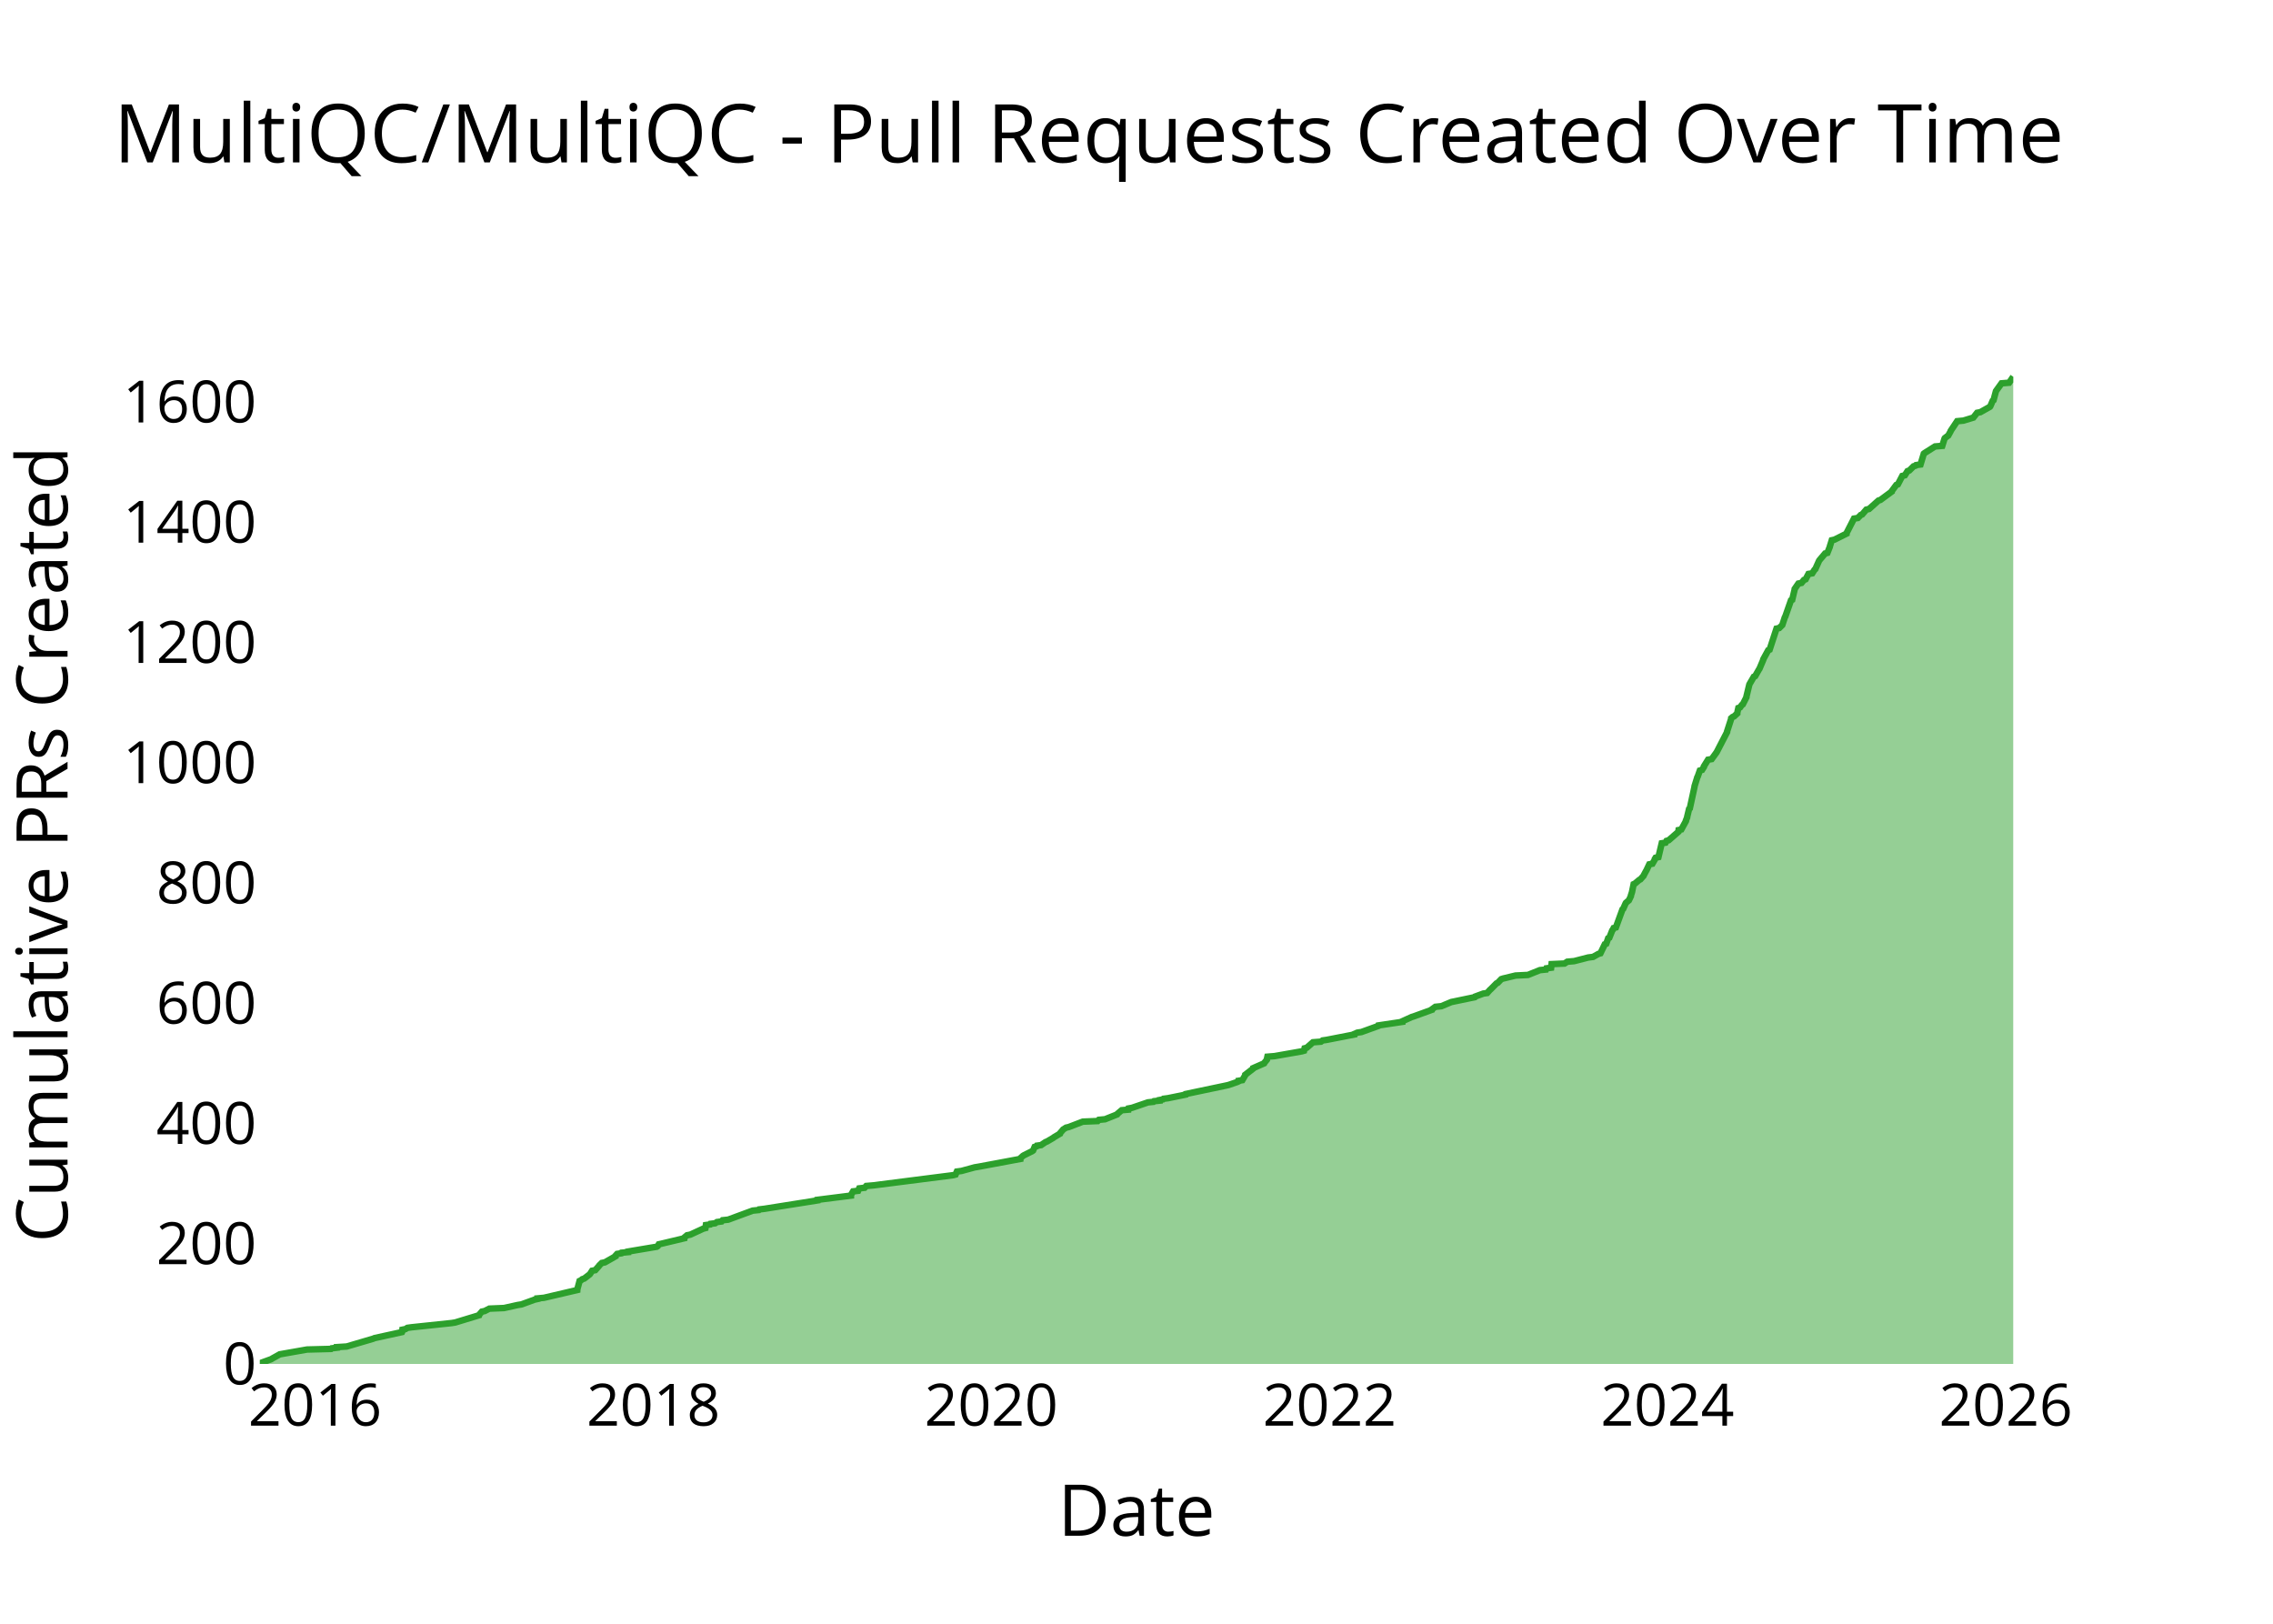
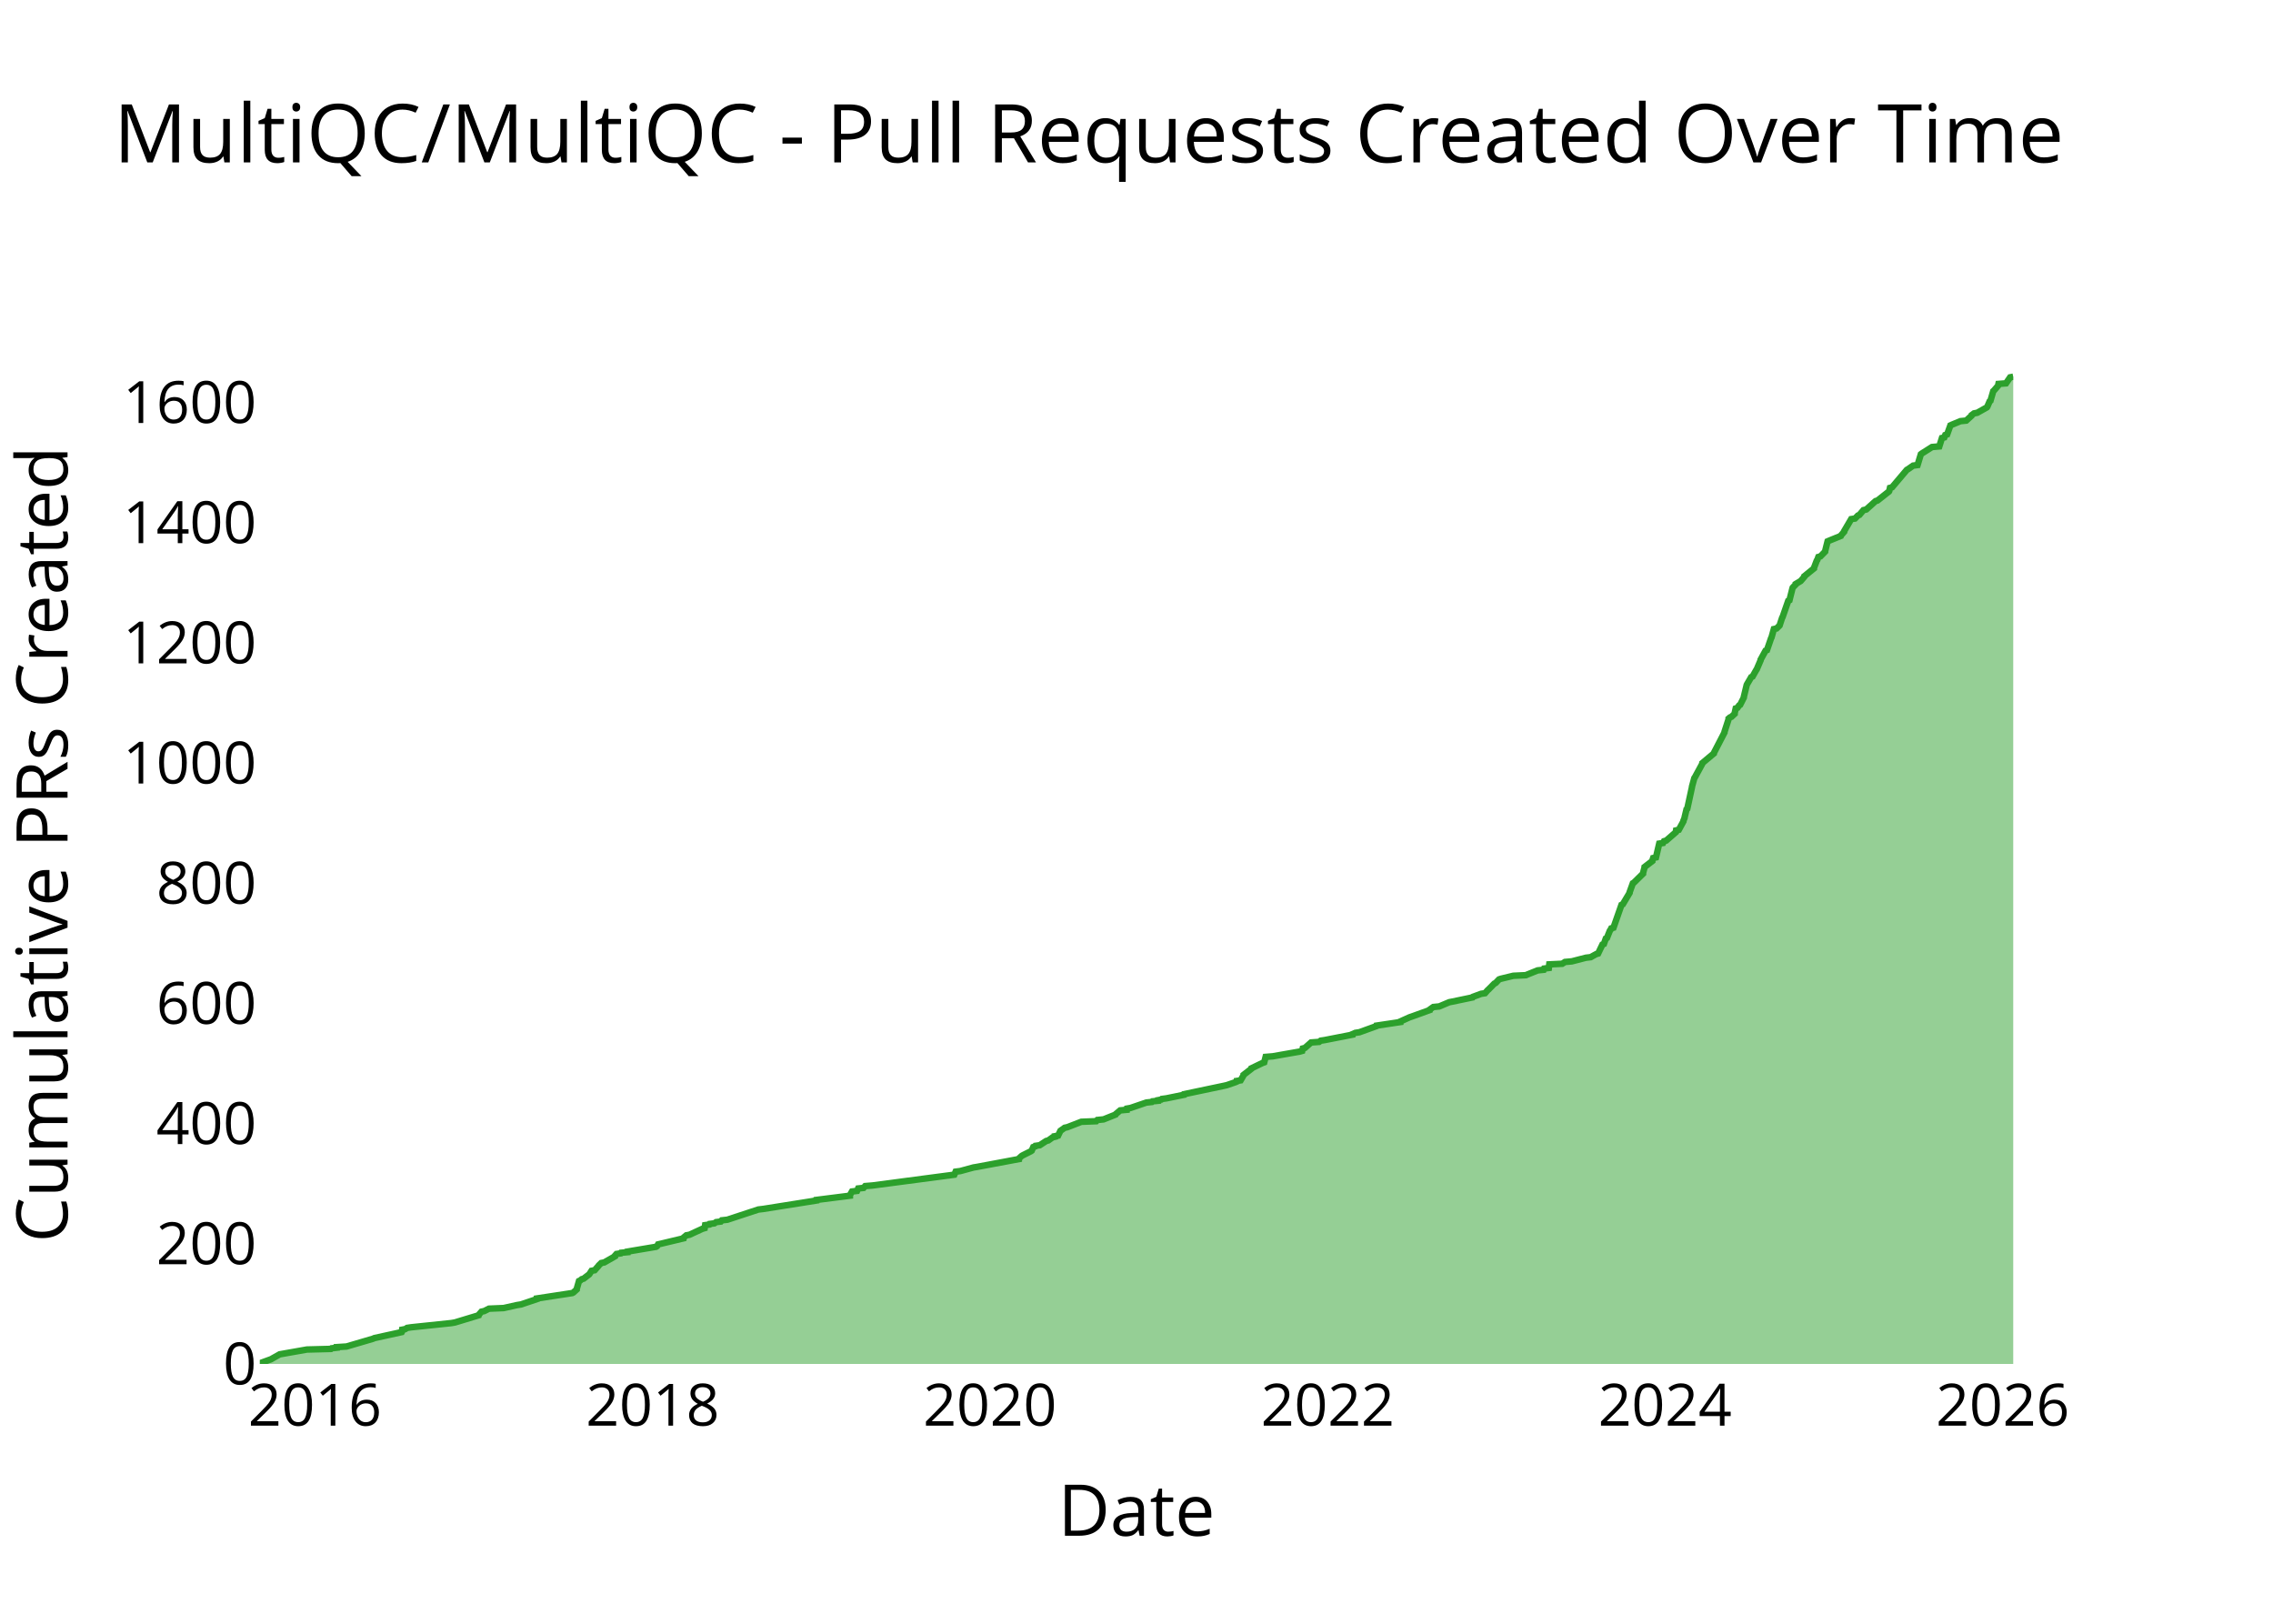
<svg xmlns="http://www.w3.org/2000/svg" class="main-svg" width="700" height="500" style="" viewBox="0 0 700 500">
  <rect x="0" y="0" width="700" height="500" style="fill: rgb(0, 0, 0); fill-opacity: 0;" />
-   <defs id="defs-b2b8f1">
+   <defs id="defs-4ddcc3">
    <g class="clips">
-       <clipPath id="clipb2b8f1xyplot" class="plotclip">
+       <clipPath id="clip4ddcc3xyplot" class="plotclip">
        <rect width="540" height="320" />
      </clipPath>
-       <clipPath class="axesclip" id="clipb2b8f1x">
+       <clipPath class="axesclip" id="clip4ddcc3x">
        <rect x="80" y="0" width="540" height="500" />
      </clipPath>
-       <clipPath class="axesclip" id="clipb2b8f1y">
+       <clipPath class="axesclip" id="clip4ddcc3y">
        <rect x="0" y="100" width="700" height="320" />
      </clipPath>
-       <clipPath class="axesclip" id="clipb2b8f1xy">
+       <clipPath class="axesclip" id="clip4ddcc3xy">
        <rect x="80" y="100" width="540" height="320" />
      </clipPath>
    </g>
    <g class="gradients" />
    <g class="patterns" />
  </defs>
  <g class="bglayer">
    <rect class="bg" x="80" y="100" width="540" height="320" style="fill: rgb(0, 0, 0); fill-opacity: 0; stroke-width: 0;" />
  </g>
  <g class="layer-below">
    <g class="imagelayer" />
    <g class="shapelayer" />
  </g>
  <g class="cartesianlayer">
    <g class="subplot xy">
      <g class="layer-subplot">
        <g class="shapelayer" />
        <g class="imagelayer" />
      </g>
      <g class="minor-gridlayer">
        <g class="x" />
        <g class="y" />
      </g>
      <g class="gridlayer">
        <g class="x">
-           <path class="xgrid crisp" transform="translate(97.02,0)" d="M0,100v320" style="stroke: rgb(255, 255, 255); stroke-opacity: 1; stroke-width: 1px;" />
-           <path class="xgrid crisp" transform="translate(201.22,0)" d="M0,100v320" style="stroke: rgb(255, 255, 255); stroke-opacity: 1; stroke-width: 1px;" />
-           <path class="xgrid crisp" transform="translate(305.27,0)" d="M0,100v320" style="stroke: rgb(255, 255, 255); stroke-opacity: 1; stroke-width: 1px;" />
-           <path class="xgrid crisp" transform="translate(409.47,0)" d="M0,100v320" style="stroke: rgb(255, 255, 255); stroke-opacity: 1; stroke-width: 1px;" />
-           <path class="xgrid crisp" transform="translate(513.52,0)" d="M0,100v320" style="stroke: rgb(255, 255, 255); stroke-opacity: 1; stroke-width: 1px;" />
-           <path class="xgrid crisp" transform="translate(617.72,0)" d="M0,100v320" style="stroke: rgb(255, 255, 255); stroke-opacity: 1; stroke-width: 1px;" />
+           <path class="xgrid crisp" transform="translate(96.99,0)" d="M0,100v320" style="stroke: rgb(255, 255, 255); stroke-opacity: 1; stroke-width: 1px;" />
+           <path class="xgrid crisp" transform="translate(201,0)" d="M0,100v320" style="stroke: rgb(255, 255, 255); stroke-opacity: 1; stroke-width: 1px;" />
+           <path class="xgrid crisp" transform="translate(304.87,0)" d="M0,100v320" style="stroke: rgb(255, 255, 255); stroke-opacity: 1; stroke-width: 1px;" />
+           <path class="xgrid crisp" transform="translate(408.89,0)" d="M0,100v320" style="stroke: rgb(255, 255, 255); stroke-opacity: 1; stroke-width: 1px;" />
+           <path class="xgrid crisp" transform="translate(512.76,0)" d="M0,100v320" style="stroke: rgb(255, 255, 255); stroke-opacity: 1; stroke-width: 1px;" />
+           <path class="xgrid crisp" transform="translate(616.77,0)" d="M0,100v320" style="stroke: rgb(255, 255, 255); stroke-opacity: 1; stroke-width: 1px;" />
        </g>
        <g class="y">
-           <path class="ygrid crisp" transform="translate(0,382.97)" d="M80,0h540" style="stroke: rgb(255, 255, 255); stroke-opacity: 1; stroke-width: 1px;" />
-           <path class="ygrid crisp" transform="translate(0,345.94)" d="M80,0h540" style="stroke: rgb(255, 255, 255); stroke-opacity: 1; stroke-width: 1px;" />
-           <path class="ygrid crisp" transform="translate(0,308.92)" d="M80,0h540" style="stroke: rgb(255, 255, 255); stroke-opacity: 1; stroke-width: 1px;" />
-           <path class="ygrid crisp" transform="translate(0,271.89)" d="M80,0h540" style="stroke: rgb(255, 255, 255); stroke-opacity: 1; stroke-width: 1px;" />
-           <path class="ygrid crisp" transform="translate(0,234.86)" d="M80,0h540" style="stroke: rgb(255, 255, 255); stroke-opacity: 1; stroke-width: 1px;" />
-           <path class="ygrid crisp" transform="translate(0,197.83)" d="M80,0h540" style="stroke: rgb(255, 255, 255); stroke-opacity: 1; stroke-width: 1px;" />
-           <path class="ygrid crisp" transform="translate(0,160.8)" d="M80,0h540" style="stroke: rgb(255, 255, 255); stroke-opacity: 1; stroke-width: 1px;" />
-           <path class="ygrid crisp" transform="translate(0,123.78)" d="M80,0h540" style="stroke: rgb(255, 255, 255); stroke-opacity: 1; stroke-width: 1px;" />
+           <path class="ygrid crisp" transform="translate(0,382.99)" d="M80,0h540" style="stroke: rgb(255, 255, 255); stroke-opacity: 1; stroke-width: 1px;" />
+           <path class="ygrid crisp" transform="translate(0,345.99)" d="M80,0h540" style="stroke: rgb(255, 255, 255); stroke-opacity: 1; stroke-width: 1px;" />
+           <path class="ygrid crisp" transform="translate(0,308.98)" d="M80,0h540" style="stroke: rgb(255, 255, 255); stroke-opacity: 1; stroke-width: 1px;" />
+           <path class="ygrid crisp" transform="translate(0,271.98)" d="M80,0h540" style="stroke: rgb(255, 255, 255); stroke-opacity: 1; stroke-width: 1px;" />
+           <path class="ygrid crisp" transform="translate(0,234.97)" d="M80,0h540" style="stroke: rgb(255, 255, 255); stroke-opacity: 1; stroke-width: 1px;" />
+           <path class="ygrid crisp" transform="translate(0,197.97)" d="M80,0h540" style="stroke: rgb(255, 255, 255); stroke-opacity: 1; stroke-width: 1px;" />
+           <path class="ygrid crisp" transform="translate(0,160.96)" d="M80,0h540" style="stroke: rgb(255, 255, 255); stroke-opacity: 1; stroke-width: 1px;" />
+           <path class="ygrid crisp" transform="translate(0,123.96)" d="M80,0h540" style="stroke: rgb(255, 255, 255); stroke-opacity: 1; stroke-width: 1px;" />
        </g>
      </g>
      <g class="zerolinelayer">
        <path class="yzl zl crisp" transform="translate(0,420)" d="M80,0h540" style="stroke: rgb(255, 255, 255); stroke-opacity: 1; stroke-width: 2px;" />
      </g>
      <g class="layer-between">
        <g class="shapelayer" />
        <g class="imagelayer" />
      </g>
      <path class="xlines-below" />
      <path class="ylines-below" />
      <g class="overlines-below" />
      <g class="xaxislayer-below" />
      <g class="yaxislayer-below" />
      <g class="overaxes-below" />
      <g class="overplot">
-         <g class="xy" transform="translate(80,100)" clip-path="url(#clipb2b8f1xyplot)">
+         <g class="xy" transform="translate(80,100)" clip-path="url(#clip4ddcc3xyplot)">
          <g class="scatterlayer mlayer">
-             <g class="trace scatter trace6c77e4" style="stroke-miterlimit: 2;">
+             <g class="trace scatter tracea9f854" style="stroke-miterlimit: 2;">
              <g class="fills">
                <g>
-                   <path class="js-fill" d="M540,320L0,320L0,319.81L3.55,318.52L3.84,318.33L5.83,317.22L6.14,317.04L14.54,315.56L21.95,315.37L22.15,315.19L23.77,315L23.77,314.82L26.77,314.63L34.95,312.22L35.35,312.04L43.8,310.19L43.9,310L43.94,309.45L44.88,309.26L45.46,308.89L46.73,308.71L59.08,307.41L60.2,307.23L67.54,305L67.59,304.82L68.4,303.89L69.26,303.71L70.7,302.97L75.24,302.78L79.38,301.86L80.58,301.67L84.65,300.19L85.52,300L85.52,299.82L87.52,299.63L97.78,297.23L97.79,297.04L98.49,294.45L98.89,294.27L99.33,293.9L99.92,293.71L101.61,292.41L101.75,292.23L102.35,291.3L103.32,291.12L104.47,289.82L104.58,289.64L105.34,288.9L106.3,288.71L109.55,286.86L109.55,286.67L110.05,286.12L111.33,285.93L111.45,285.75L113.46,285.56L113.47,285.38L114.58,285.19L122.27,283.9L122.56,283.71L122.88,283.16L123.72,282.97L130.7,281.31L130.7,281.12L131.58,280.38L132.57,280.19L136.58,278.34L137.25,278.16L137.39,277.23L138.68,277.05L138.8,276.86L140.25,276.68L140.79,276.31L142.23,276.12L142.54,275.75L144.25,275.57L151.79,272.79L153.66,272.6L153.8,272.42L155.39,272.23L171.75,269.64L171.76,269.46L182.06,268.16L182.06,267.98L182.72,266.86L184.27,266.68L184.6,265.94L186.27,265.75L186.77,265.2L188.98,265.01L213.57,261.87L214.28,261.68L214.68,260.76L216.1,260.57L220.17,259.46L221.35,259.27L234.21,256.87L234.21,256.68L235.02,255.94L235.31,255.76L237.9,254.46L238.15,254.28L238.63,253.16L239.22,252.98L239.33,252.79L240.62,252.61L241.99,251.68L242.46,251.5L244.35,250.39L244.58,250.2L246.44,249.09L246.48,248.91L247.28,247.98L247.42,247.8L248.31,247.24L249.14,247.05L253.46,245.39L258.05,245.2L258.4,244.83L260.31,244.65L264.02,243.17L264.13,242.98L265.45,241.87L267.52,241.69L267.59,241.32L268.62,241.13L273.51,239.46L275.21,239.28L275.4,239.09L277.15,238.91L277.16,238.72L278.12,238.54L278.31,238.35L279.69,238.17L285.14,237.06L285.21,236.87L297.55,234.28L298.34,234.1L301.05,233.17L301.44,232.98L301.45,232.8L302.6,232.61L303.47,231.13L303.49,230.95L305.88,229.1L305.92,228.91L309.31,227.43L309.4,227.24L310.15,226.32L310.16,226.13L310.32,225.39L312.52,225.21L320.94,223.73L321.6,223.54L321.77,222.8L322.45,222.62L324.34,220.95L326.8,220.76L327.3,220.39L328.55,220.21L337.12,218.54L337.14,218.36L337.98,217.99L339.25,217.8L344.38,215.95L344.46,215.77L351.88,214.66L351.89,214.47L354.75,213.17L355.34,212.99L360.97,210.95L361.01,210.77L362.04,210.03L363.88,209.84L366.97,208.55L367.91,208.36L374.16,207.06L374.28,206.88L376.8,205.95L378,205.77L378.82,204.84L379.04,204.66L380.87,202.81L381.27,202.62L382.34,201.51L382.87,201.33L386.73,200.4L390.55,200.21L394.24,198.73L396.09,198.55L396.24,198.18L397.69,197.99L397.82,196.88L401.81,196.7L402.66,196.14L404.78,195.96L409.09,194.85L410.6,194.66L412.26,193.73L412.88,193.55L414.22,190.77L414.67,190.59L415.26,188.92L415.62,188.74L416.51,186.51L416.67,186.33L416.95,185.77L417.63,185.59L419.66,180.03L419.89,179.85L420.63,178.18L420.74,178L421.39,177.44L421.62,177.26L422.25,175.96L422.25,175.78L422.61,174.67L422.64,174.48L423.1,172.26L423.51,172.07L424.82,170.96L425.19,170.78L426.17,169.67L426.24,169.48L426.93,168.19L427.05,168L427.92,166.15L428.88,165.96L429.63,164.67L429.64,164.48L429.87,164.11L430.74,163.93L431.75,159.67L432.93,159.48L433.23,158.93L433.89,158.74L436.87,156.15L436.89,155.97L436.94,155.6L437.79,155.41L439.21,152.82L439.21,152.63L439.58,151.71L439.59,151.52L440.17,149.12L440.4,148.93L441.85,142.27L441.86,142.08L442.72,139.3L442.84,139.12L443.49,137.27L444.17,137.08L444.74,136.16L444.75,135.97L446.02,133.93L447.13,133.75L448.61,131.71L448.72,131.53L451.88,125.42L451.88,125.23L453.14,121.34L453.15,121.16L453.57,120.79L454.02,120.6L455.02,119.68L455.02,119.49L455.35,118.01L455.88,117.83L456.41,117.09L456.71,116.9L457.84,114.68L457.84,114.49L458.73,110.79L458.82,110.61L460.12,108.38L460.53,108.2L461.69,106.16L461.83,105.98L463.01,103.2L463.02,103.02L464.54,100.24L464.98,100.05L467.1,93.57L467.94,93.39L468.88,92.46L468.94,92.28L469.67,90.06L469.8,89.87L471.55,84.87L471.93,84.69L472.68,81.54L472.7,81.35L473.84,79.69L474.79,79.5L475.55,78.58L476.06,78.39L476.94,76.73L478.11,76.54L478.82,75.43L479.06,75.24L480.22,72.65L480.35,72.47L482.07,70.43L482.77,70.25L483.51,68.39L483.54,68.21L484.12,66.36L484.97,66.17L488.67,64.32L488.68,64.14L490.96,59.69L492.14,59.51L493.05,58.58L493.49,58.4L494.76,56.92L495.6,56.73L498.49,54.14L499.09,53.95L502.6,51.36L502.62,51.18L503.99,49.33L504.48,49.14L505.84,46.55L506.62,46.36L507.45,45.07L508,44.88L509.31,43.59L509.92,43.4L510.08,43.22L511.45,43.03L512.46,39.7L512.7,39.51L515.91,37.48L518.15,37.29L518.84,35.07L518.96,34.88L519.7,34.33L519.98,34.14L520.7,32.85L520.75,32.66L522.73,29.7L524.65,29.52L527.71,28.59L527.86,28.4L528.88,27.11L529.87,26.92L532.82,25.26L532.96,25.07L533.67,23.41L533.94,23.22L534.68,20.44L534.8,20.26L536.4,18.04L538.73,17.85L540,16" style="fill: rgb(44, 160, 44); fill-opacity: 0.5; stroke-width: 0;" />
+                   <path class="js-fill" d="M540,320L0,320L0,319.81L3.54,318.52L3.84,318.33L5.82,317.22L6.13,317.04L14.51,315.56L21.91,315.37L22.11,315.19L23.73,315L23.73,314.82L26.72,314.63L34.89,312.23L35.29,312.04L43.72,310.19L43.82,310.01L43.86,309.45L44.8,309.27L45.38,308.9L46.65,308.71L58.98,307.42L60.09,307.23L67.42,305.01L67.47,304.83L68.28,303.9L69.13,303.72L70.58,302.98L75.1,302.79L79.24,301.87L80.44,301.68L85.37,300.02L85.37,299.83L96.24,298.17L96.59,297.98L97.61,297.06L97.62,296.87L98.31,294.47L98.72,294.28L99.15,293.91L99.74,293.73L101.43,292.43L101.57,292.25L102.17,291.32L103.14,291.14L104.29,289.84L104.4,289.66L105.16,288.92L106.11,288.73L109.35,286.88L109.35,286.7L109.85,286.14L111.13,285.95L111.26,285.77L113.26,285.58L113.27,285.4L114.38,285.21L122.05,283.92L122.35,283.73L122.66,283.18L123.5,282.99L130.46,281.33L130.47,281.14L131.35,280.4L132.33,280.22L136.34,278.37L137.01,278.18L137.15,277.26L138.44,277.07L138.55,276.89L140,276.7L140.54,276.33L141.98,276.15L142.29,275.78L143.99,275.59L153.53,272.45L155.11,272.26L171.44,269.67L171.46,269.49L181.74,268.19L181.74,268.01L182.39,266.9L183.94,266.71L184.28,265.97L185.94,265.79L186.44,265.23L188.65,265.05L213.9,261.72L213.99,261.53L214.3,260.79L215.72,260.61L219.79,259.5L220.96,259.31L233.79,256.91L233.8,256.72L234.61,255.98L234.89,255.8L237.48,254.5L237.73,254.32L238.21,253.21L238.8,253.02L238.9,252.84L240.2,252.65L242.19,251.35L242.85,251.17L244.15,250.24L244.86,250.06L244.86,249.87L245.85,249.69L246.57,248.21L246.84,248.02L247.87,247.28L248.7,247.1L253.01,245.43L257.6,245.25L257.94,244.88L259.85,244.69L263.56,243.21L263.66,243.03L264.98,241.92L267.05,241.73L267.11,241.36L268.14,241.18L273.03,239.51L274.72,239.33L274.91,239.14L276.66,238.96L276.67,238.77L277.63,238.59L277.82,238.4L279.19,238.22L284.64,237.11L284.7,236.92L297.03,234.33L297.81,234.15L300.52,233.22L300.91,233.04L300.92,232.85L302.07,232.67L302.93,231.19L302.95,231L305.34,229.15L305.38,228.97L308.85,227.3L309.34,227.12L309.77,225.45L311.97,225.27L320.37,223.79L321.03,223.6L321.2,222.86L321.88,222.68L323.76,221.01L326.23,220.83L326.72,220.46L327.97,220.27L336.52,218.6L336.54,218.42L337.39,218.05L338.65,217.86L343.77,216.01L343.85,215.83L351.26,214.72L351.27,214.53L354.13,213.24L354.71,213.05L360.33,211.02L360.37,210.83L361.4,210.09L363.23,209.91L366.32,208.61L367.26,208.43L373.5,207.13L373.62,206.95L376.14,206.02L377.33,205.84L378.15,204.91L378.37,204.73L380.2,202.88L380.6,202.69L381.66,201.58L382.19,201.4L386.05,200.47L389.86,200.29L393.54,198.81L395.39,198.62L395.54,198.25L396.99,198.07L397.12,196.96L401.1,196.77L401.95,196.22L404.07,196.03L408.37,194.92L409.87,194.74L411.53,193.81L412.15,193.63L413.49,190.85L413.94,190.67L414.53,189L414.88,188.82L415.77,186.6L415.93,186.41L416.21,185.86L416.89,185.67L419.35,178.64L419.76,178.45L421.86,174.94L421.86,174.75L422.86,171.98L423.18,171.79L426,169.02L426,168.83L426.44,167.17L426.46,166.98L428.86,165.13L428.87,164.95L429.11,164.21L429.98,164.02L430.98,159.77L432.16,159.58L432.46,159.03L433.13,158.84L436.1,156.25L436.12,156.07L436.17,155.7L437.02,155.51L438.43,152.92L438.43,152.74L438.8,151.81L438.81,151.63L439.39,149.22L439.62,149.03L441.07,142.37L441.08,142.19L441.79,139.6L441.94,139.41L444.25,135.16L444.26,134.97L447.8,132.01L447.82,131.83L451.08,125.54L451.08,125.35L452.34,121.47L452.34,121.28L452.77,120.91L453.22,120.73L454.21,119.8L454.21,119.62L454.54,118.14L455.07,117.95L455.6,117.21L455.91,117.02L457.03,114.8L457.03,114.62L457.92,110.92L458.01,110.73L459.31,108.51L459.72,108.33L460.87,106.29L461.01,106.11L462.2,103.33L462.2,103.15L463.72,100.37L464.16,100.19L465.44,96.49L465.56,96.3L466.28,93.71L467.11,93.53L468.05,92.6L468.11,92.42L468.84,90.2L468.97,90.01L470.71,85.02L471.09,84.83L472.02,81.13L472.09,80.94L472.98,80.02L473,79.83L474.55,78.91L474.71,78.72L475.67,77.61L475.68,77.43L478.64,75.02L478.65,74.84L479.5,72.62L479.66,72.43L479.99,71.51L480.63,71.32L482.08,69.84L482.09,69.66L482.83,66.7L483.26,66.51L486.9,65.03L486.97,64.85L487.93,63.74L487.93,63.55L490.1,59.85L491.27,59.67L492.18,58.74L492.62,58.56L493.88,57.08L494.73,56.89L497.61,54.3L498.21,54.12L501.73,51.34L501.83,51.16L502.04,50.23L502.69,50.05L507.23,44.68L507.58,44.49L509.17,43.38L510.54,43.2L511.55,39.87L511.79,39.68L515,37.65L517.23,37.46L518.05,34.87L518.78,34.69L519.07,33.95L519.65,33.76L520.65,30.99L521.07,30.8L523.73,29.69L525.52,29.51L527.14,28.03L527.19,27.84L527.94,27.29L528.93,27.1L531.88,25.44L532.02,25.25L532.73,23.59L532.99,23.4L533.85,20.44L534.06,20.26L535.18,18.96L535.33,18.78L535.45,18.22L537.78,18.04L539.05,16.19L540,16" style="fill: rgb(44, 160, 44); fill-opacity: 0.5; stroke-width: 0;" />
                </g>
              </g>
              <g class="errorbars" />
              <g class="lines">
-                 <path class="js-line" d="M0,319.81L3.55,318.52L3.84,318.33L5.83,317.22L6.14,317.04L14.54,315.56L21.95,315.37L22.15,315.19L23.77,315L23.77,314.82L26.77,314.63L34.95,312.22L35.35,312.04L43.8,310.19L43.9,310L43.94,309.45L44.88,309.26L45.46,308.89L46.73,308.71L59.08,307.41L60.2,307.23L67.54,305L67.59,304.82L68.4,303.89L69.26,303.71L70.7,302.97L75.24,302.78L79.38,301.86L80.58,301.67L84.65,300.19L85.52,300L85.52,299.82L87.52,299.63L97.78,297.23L97.79,297.04L98.49,294.45L98.89,294.27L99.33,293.9L99.92,293.71L101.61,292.41L101.75,292.23L102.35,291.3L103.32,291.12L104.47,289.82L104.58,289.64L105.34,288.9L106.3,288.71L109.55,286.86L109.55,286.67L110.05,286.12L111.33,285.93L111.45,285.75L113.46,285.56L113.47,285.38L114.58,285.19L122.27,283.9L122.56,283.71L122.88,283.16L123.72,282.97L130.7,281.31L130.7,281.12L131.58,280.38L132.57,280.19L136.58,278.34L137.25,278.16L137.39,277.23L138.68,277.05L138.8,276.86L140.25,276.68L140.79,276.31L142.23,276.12L142.54,275.75L144.25,275.57L151.79,272.79L153.66,272.6L153.8,272.42L155.39,272.23L171.75,269.64L171.76,269.46L182.06,268.16L182.06,267.98L182.72,266.86L184.27,266.68L184.6,265.94L186.27,265.75L186.77,265.2L188.98,265.01L213.57,261.87L214.28,261.68L214.68,260.76L216.1,260.57L220.17,259.46L221.35,259.27L234.21,256.87L234.21,256.68L235.02,255.94L235.31,255.76L237.9,254.46L238.15,254.28L238.63,253.16L239.22,252.98L239.33,252.79L240.62,252.61L241.99,251.68L242.46,251.5L244.35,250.39L244.58,250.2L246.44,249.09L246.48,248.91L247.28,247.98L247.42,247.8L248.31,247.24L249.14,247.05L253.46,245.39L258.05,245.2L258.4,244.83L260.31,244.65L264.02,243.17L264.13,242.98L265.45,241.87L267.52,241.69L267.59,241.32L268.62,241.13L273.51,239.46L275.21,239.28L275.4,239.09L277.15,238.91L277.16,238.72L278.12,238.54L278.31,238.35L279.69,238.17L285.14,237.06L285.21,236.87L297.55,234.28L298.34,234.1L301.05,233.17L301.44,232.98L301.45,232.8L302.6,232.61L303.47,231.13L303.49,230.95L305.88,229.1L305.92,228.91L309.31,227.43L309.4,227.24L310.15,226.32L310.16,226.13L310.32,225.39L312.52,225.21L320.94,223.73L321.6,223.54L321.77,222.8L322.45,222.62L324.34,220.95L326.8,220.76L327.3,220.39L328.55,220.21L337.12,218.54L337.14,218.36L337.98,217.99L339.25,217.8L344.38,215.95L344.46,215.77L351.88,214.66L351.89,214.47L354.75,213.17L355.34,212.99L360.97,210.95L361.01,210.77L362.04,210.03L363.88,209.84L366.97,208.55L367.91,208.36L374.16,207.06L374.28,206.88L376.8,205.95L378,205.77L378.82,204.84L379.04,204.66L380.87,202.81L381.27,202.62L382.34,201.51L382.87,201.33L386.73,200.4L390.55,200.21L394.24,198.73L396.09,198.55L396.24,198.18L397.69,197.99L397.82,196.88L401.81,196.7L402.66,196.14L404.78,195.96L409.09,194.85L410.6,194.66L412.26,193.73L412.88,193.55L414.22,190.77L414.67,190.59L415.26,188.92L415.62,188.74L416.51,186.51L416.67,186.33L416.95,185.77L417.63,185.59L419.66,180.03L419.89,179.85L420.63,178.18L420.74,178L421.39,177.44L421.62,177.26L422.25,175.96L422.25,175.78L422.61,174.67L422.64,174.48L423.1,172.26L423.51,172.07L424.82,170.96L425.19,170.78L426.17,169.67L426.24,169.48L426.93,168.19L427.05,168L427.92,166.15L428.88,165.96L429.63,164.67L429.64,164.48L429.87,164.11L430.74,163.93L431.75,159.67L432.93,159.48L433.23,158.93L433.89,158.74L436.87,156.15L436.89,155.97L436.94,155.6L437.79,155.41L439.21,152.82L439.21,152.63L439.58,151.71L439.59,151.52L440.17,149.12L440.4,148.93L441.85,142.27L441.86,142.08L442.72,139.3L442.84,139.12L443.49,137.27L444.17,137.08L444.74,136.16L444.75,135.97L446.02,133.93L447.13,133.75L448.61,131.71L448.72,131.53L451.88,125.42L451.88,125.23L453.14,121.34L453.15,121.16L453.57,120.79L454.02,120.6L455.02,119.68L455.02,119.49L455.35,118.01L455.88,117.83L456.41,117.09L456.71,116.9L457.84,114.68L457.84,114.49L458.73,110.79L458.82,110.61L460.12,108.38L460.53,108.2L461.69,106.16L461.83,105.98L463.01,103.2L463.02,103.02L464.54,100.24L464.98,100.05L467.1,93.57L467.94,93.39L468.88,92.46L468.94,92.28L469.67,90.06L469.8,89.87L471.55,84.87L471.93,84.69L472.68,81.54L472.7,81.35L473.84,79.69L474.79,79.5L475.55,78.58L476.06,78.39L476.94,76.73L478.11,76.54L478.82,75.43L479.06,75.24L480.22,72.65L480.35,72.47L482.07,70.43L482.77,70.25L483.51,68.39L483.54,68.21L484.12,66.36L484.97,66.17L488.67,64.32L488.68,64.14L490.96,59.69L492.14,59.51L493.05,58.58L493.49,58.4L494.76,56.92L495.6,56.73L498.49,54.14L499.09,53.95L502.6,51.36L502.62,51.18L503.99,49.33L504.48,49.14L505.84,46.55L506.62,46.36L507.45,45.07L508,44.88L509.31,43.59L509.92,43.4L510.08,43.22L511.45,43.03L512.46,39.7L512.7,39.51L515.91,37.48L518.15,37.29L518.84,35.07L518.96,34.88L519.7,34.33L519.98,34.14L520.7,32.85L520.75,32.66L522.73,29.7L524.65,29.52L527.71,28.59L527.86,28.4L528.88,27.11L529.87,26.92L532.82,25.26L532.96,25.07L533.67,23.41L533.94,23.22L534.68,20.44L534.8,20.26L536.4,18.04L538.73,17.85L540,16" style="vector-effect: none; fill: none; stroke: rgb(44, 160, 44); stroke-opacity: 1; stroke-width: 2px; opacity: 1;" />
+                 <path class="js-line" d="M0,319.81L3.54,318.52L3.84,318.33L5.82,317.22L6.13,317.04L14.51,315.56L21.91,315.37L22.11,315.19L23.73,315L23.73,314.82L26.72,314.63L34.89,312.23L35.29,312.04L43.72,310.19L43.82,310.01L43.86,309.45L44.8,309.27L45.38,308.9L46.65,308.71L58.98,307.42L60.09,307.23L67.42,305.01L67.47,304.83L68.28,303.9L69.13,303.72L70.58,302.98L75.1,302.79L79.24,301.87L80.44,301.68L85.37,300.02L85.37,299.83L96.24,298.17L96.59,297.98L97.61,297.06L97.62,296.87L98.31,294.47L98.72,294.28L99.15,293.91L99.74,293.73L101.43,292.43L101.57,292.25L102.17,291.32L103.14,291.14L104.29,289.84L104.4,289.66L105.16,288.92L106.11,288.73L109.35,286.88L109.35,286.7L109.85,286.14L111.13,285.95L111.26,285.77L113.26,285.58L113.27,285.4L114.38,285.21L122.05,283.92L122.35,283.73L122.66,283.18L123.5,282.99L130.46,281.33L130.47,281.14L131.35,280.4L132.33,280.22L136.34,278.37L137.01,278.18L137.15,277.26L138.44,277.07L138.55,276.89L140,276.7L140.54,276.33L141.98,276.15L142.29,275.78L143.99,275.59L153.53,272.45L155.11,272.26L171.44,269.67L171.46,269.49L181.74,268.19L181.74,268.01L182.39,266.9L183.94,266.71L184.28,265.97L185.94,265.79L186.44,265.23L188.65,265.05L213.9,261.72L213.99,261.53L214.3,260.79L215.72,260.61L219.79,259.5L220.96,259.31L233.79,256.91L233.8,256.72L234.61,255.98L234.89,255.8L237.48,254.5L237.73,254.32L238.21,253.21L238.8,253.02L238.9,252.84L240.2,252.65L242.19,251.35L242.85,251.17L244.15,250.24L244.86,250.06L244.86,249.87L245.85,249.69L246.57,248.21L246.84,248.02L247.87,247.28L248.7,247.1L253.01,245.43L257.6,245.25L257.94,244.88L259.85,244.69L263.56,243.21L263.66,243.03L264.98,241.92L267.05,241.73L267.11,241.36L268.14,241.18L273.03,239.51L274.72,239.33L274.91,239.14L276.66,238.96L276.67,238.77L277.63,238.59L277.82,238.4L279.19,238.22L284.64,237.11L284.7,236.92L297.03,234.33L297.81,234.15L300.52,233.22L300.91,233.04L300.92,232.85L302.07,232.67L302.93,231.19L302.95,231L305.34,229.15L305.38,228.97L308.85,227.3L309.34,227.12L309.77,225.45L311.97,225.27L320.37,223.79L321.03,223.6L321.2,222.86L321.88,222.68L323.76,221.01L326.23,220.83L326.72,220.46L327.97,220.27L336.52,218.6L336.54,218.42L337.39,218.05L338.65,217.86L343.77,216.01L343.85,215.83L351.26,214.72L351.27,214.53L354.13,213.24L354.71,213.05L360.33,211.02L360.37,210.83L361.4,210.09L363.23,209.91L366.32,208.61L367.26,208.43L373.5,207.13L373.62,206.95L376.14,206.02L377.33,205.84L378.15,204.91L378.37,204.73L380.2,202.88L380.6,202.69L381.66,201.58L382.19,201.4L386.05,200.47L389.86,200.29L393.54,198.81L395.39,198.62L395.54,198.25L396.99,198.07L397.12,196.96L401.1,196.77L401.95,196.22L404.07,196.03L408.37,194.92L409.87,194.74L411.53,193.81L412.15,193.63L413.49,190.85L413.94,190.67L414.53,189L414.88,188.82L415.77,186.6L415.93,186.41L416.21,185.86L416.89,185.67L419.35,178.64L419.76,178.45L421.86,174.94L421.86,174.75L422.86,171.98L423.18,171.79L426,169.02L426,168.83L426.44,167.17L426.46,166.98L428.86,165.13L428.87,164.95L429.11,164.21L429.98,164.02L430.98,159.77L432.16,159.58L432.46,159.03L433.13,158.84L436.1,156.25L436.12,156.07L436.17,155.7L437.02,155.51L438.43,152.92L438.43,152.74L438.8,151.81L438.81,151.63L439.39,149.22L439.62,149.03L441.07,142.37L441.08,142.19L441.79,139.6L441.94,139.41L444.25,135.16L444.26,134.97L447.8,132.01L447.82,131.83L451.08,125.54L451.08,125.35L452.34,121.47L452.34,121.28L452.77,120.91L453.22,120.73L454.21,119.8L454.21,119.62L454.54,118.14L455.07,117.95L455.6,117.21L455.91,117.02L457.03,114.8L457.03,114.62L457.92,110.92L458.01,110.73L459.31,108.51L459.72,108.33L460.87,106.29L461.01,106.11L462.2,103.33L462.2,103.15L463.72,100.37L464.16,100.19L465.44,96.49L465.56,96.3L466.28,93.71L467.11,93.53L468.05,92.6L468.11,92.42L468.84,90.2L468.97,90.01L470.71,85.02L471.09,84.83L472.02,81.13L472.09,80.94L472.98,80.02L473,79.83L474.55,78.91L474.71,78.72L475.67,77.61L475.68,77.43L478.64,75.02L478.65,74.84L479.5,72.62L479.66,72.43L479.99,71.51L480.63,71.32L482.08,69.84L482.09,69.66L482.83,66.7L483.26,66.51L486.9,65.03L486.97,64.85L487.93,63.74L487.93,63.55L490.1,59.85L491.27,59.67L492.18,58.74L492.62,58.56L493.88,57.08L494.73,56.89L497.61,54.3L498.21,54.12L501.73,51.34L501.83,51.16L502.04,50.23L502.69,50.05L507.23,44.68L507.58,44.49L509.17,43.38L510.54,43.2L511.55,39.87L511.79,39.68L515,37.65L517.23,37.46L518.05,34.87L518.78,34.69L519.07,33.95L519.65,33.76L520.65,30.99L521.07,30.8L523.73,29.69L525.52,29.51L527.14,28.03L527.19,27.84L527.94,27.29L528.93,27.1L531.88,25.44L532.02,25.25L532.73,23.59L532.99,23.4L533.85,20.44L534.06,20.26L535.18,18.96L535.33,18.78L535.45,18.22L537.78,18.04L539.05,16.19L540,16" style="vector-effect: none; fill: none; stroke: rgb(44, 160, 44); stroke-opacity: 1; stroke-width: 2px; opacity: 1;" />
              </g>
              <g class="points" />
              <g class="text" />
            </g>
          </g>
        </g>
      </g>
      <g class="zerolinelayer-above" />
      <path class="xlines-above crisp" d="M0,0" style="fill: none;" />
      <path class="ylines-above crisp" d="M0,0" style="fill: none;" />
      <g class="overlines-above" />
      <g class="xaxislayer-above">
        <g class="xtick">
-           <text text-anchor="middle" x="0" y="439" transform="translate(97.02,0)" style="font-family: 'Open Sans'; font-size: 18px; fill: rgb(0, 0, 0); fill-opacity: 1; white-space: pre;">2016</text>
+           <text text-anchor="middle" x="0" y="439" transform="translate(96.99,0)" style="font-family: 'Open Sans'; font-size: 18px; fill: rgb(0, 0, 0); fill-opacity: 1; white-space: pre;">2016</text>
        </g>
        <g class="xtick">
-           <text text-anchor="middle" x="0" y="439" style="font-family: 'Open Sans'; font-size: 18px; fill: rgb(0, 0, 0); fill-opacity: 1; white-space: pre;" transform="translate(201.22,0)">2018</text>
+           <text text-anchor="middle" x="0" y="439" style="font-family: 'Open Sans'; font-size: 18px; fill: rgb(0, 0, 0); fill-opacity: 1; white-space: pre;" transform="translate(201,0)">2018</text>
        </g>
        <g class="xtick">
-           <text text-anchor="middle" x="0" y="439" style="font-family: 'Open Sans'; font-size: 18px; fill: rgb(0, 0, 0); fill-opacity: 1; white-space: pre;" transform="translate(305.27,0)">2020</text>
+           <text text-anchor="middle" x="0" y="439" style="font-family: 'Open Sans'; font-size: 18px; fill: rgb(0, 0, 0); fill-opacity: 1; white-space: pre;" transform="translate(304.87,0)">2020</text>
        </g>
        <g class="xtick">
-           <text text-anchor="middle" x="0" y="439" style="font-family: 'Open Sans'; font-size: 18px; fill: rgb(0, 0, 0); fill-opacity: 1; white-space: pre;" transform="translate(409.47,0)">2022</text>
+           <text text-anchor="middle" x="0" y="439" style="font-family: 'Open Sans'; font-size: 18px; fill: rgb(0, 0, 0); fill-opacity: 1; white-space: pre;" transform="translate(408.89,0)">2022</text>
        </g>
        <g class="xtick">
-           <text text-anchor="middle" x="0" y="439" style="font-family: 'Open Sans'; font-size: 18px; fill: rgb(0, 0, 0); fill-opacity: 1; white-space: pre;" transform="translate(513.52,0)">2024</text>
+           <text text-anchor="middle" x="0" y="439" style="font-family: 'Open Sans'; font-size: 18px; fill: rgb(0, 0, 0); fill-opacity: 1; white-space: pre;" transform="translate(512.76,0)">2024</text>
        </g>
        <g class="xtick">
-           <text text-anchor="middle" x="0" y="439" style="font-family: 'Open Sans'; font-size: 18px; fill: rgb(0, 0, 0); fill-opacity: 1; white-space: pre;" transform="translate(617.72,0)">2026</text>
+           <text text-anchor="middle" x="0" y="439" style="font-family: 'Open Sans'; font-size: 18px; fill: rgb(0, 0, 0); fill-opacity: 1; white-space: pre;" transform="translate(616.77,0)">2026</text>
        </g>
      </g>
      <g class="yaxislayer-above">
        <g class="ytick">
          <text text-anchor="end" x="79" y="6.3" transform="translate(0,420)" style="font-family: 'Open Sans'; font-size: 18px; fill: rgb(0, 0, 0); fill-opacity: 1; white-space: pre;">0</text>
        </g>
        <g class="ytick">
-           <text text-anchor="end" x="79" y="6.3" style="font-family: 'Open Sans'; font-size: 18px; fill: rgb(0, 0, 0); fill-opacity: 1; white-space: pre;" transform="translate(0,382.97)">200</text>
+           <text text-anchor="end" x="79" y="6.3" style="font-family: 'Open Sans'; font-size: 18px; fill: rgb(0, 0, 0); fill-opacity: 1; white-space: pre;" transform="translate(0,382.99)">200</text>
        </g>
        <g class="ytick">
-           <text text-anchor="end" x="79" y="6.3" style="font-family: 'Open Sans'; font-size: 18px; fill: rgb(0, 0, 0); fill-opacity: 1; white-space: pre;" transform="translate(0,345.94)">400</text>
+           <text text-anchor="end" x="79" y="6.3" style="font-family: 'Open Sans'; font-size: 18px; fill: rgb(0, 0, 0); fill-opacity: 1; white-space: pre;" transform="translate(0,345.99)">400</text>
        </g>
        <g class="ytick">
-           <text text-anchor="end" x="79" y="6.3" style="font-family: 'Open Sans'; font-size: 18px; fill: rgb(0, 0, 0); fill-opacity: 1; white-space: pre;" transform="translate(0,308.92)">600</text>
+           <text text-anchor="end" x="79" y="6.3" style="font-family: 'Open Sans'; font-size: 18px; fill: rgb(0, 0, 0); fill-opacity: 1; white-space: pre;" transform="translate(0,308.98)">600</text>
        </g>
        <g class="ytick">
-           <text text-anchor="end" x="79" y="6.3" style="font-family: 'Open Sans'; font-size: 18px; fill: rgb(0, 0, 0); fill-opacity: 1; white-space: pre;" transform="translate(0,271.89)">800</text>
+           <text text-anchor="end" x="79" y="6.3" style="font-family: 'Open Sans'; font-size: 18px; fill: rgb(0, 0, 0); fill-opacity: 1; white-space: pre;" transform="translate(0,271.98)">800</text>
        </g>
        <g class="ytick">
-           <text text-anchor="end" x="79" y="6.3" style="font-family: 'Open Sans'; font-size: 18px; fill: rgb(0, 0, 0); fill-opacity: 1; white-space: pre;" transform="translate(0,234.86)">1000</text>
+           <text text-anchor="end" x="79" y="6.3" style="font-family: 'Open Sans'; font-size: 18px; fill: rgb(0, 0, 0); fill-opacity: 1; white-space: pre;" transform="translate(0,234.97)">1000</text>
        </g>
        <g class="ytick">
-           <text text-anchor="end" x="79" y="6.3" style="font-family: 'Open Sans'; font-size: 18px; fill: rgb(0, 0, 0); fill-opacity: 1; white-space: pre;" transform="translate(0,197.83)">1200</text>
+           <text text-anchor="end" x="79" y="6.3" style="font-family: 'Open Sans'; font-size: 18px; fill: rgb(0, 0, 0); fill-opacity: 1; white-space: pre;" transform="translate(0,197.97)">1200</text>
        </g>
        <g class="ytick">
-           <text text-anchor="end" x="79" y="6.3" style="font-family: 'Open Sans'; font-size: 18px; fill: rgb(0, 0, 0); fill-opacity: 1; white-space: pre;" transform="translate(0,160.8)">1400</text>
+           <text text-anchor="end" x="79" y="6.3" style="font-family: 'Open Sans'; font-size: 18px; fill: rgb(0, 0, 0); fill-opacity: 1; white-space: pre;" transform="translate(0,160.96)">1400</text>
        </g>
        <g class="ytick">
-           <text text-anchor="end" x="79" y="6.3" style="font-family: 'Open Sans'; font-size: 18px; fill: rgb(0, 0, 0); fill-opacity: 1; white-space: pre;" transform="translate(0,123.78)">1600</text>
+           <text text-anchor="end" x="79" y="6.3" style="font-family: 'Open Sans'; font-size: 18px; fill: rgb(0, 0, 0); fill-opacity: 1; white-space: pre;" transform="translate(0,123.96)">1600</text>
        </g>
      </g>
      <g class="overaxes-above" />
    </g>
  </g>
  <g class="polarlayer" />
  <g class="smithlayer" />
  <g class="ternarylayer" />
  <g class="geolayer" />
  <g class="funnelarealayer" />
  <g class="pielayer" />
  <g class="iciclelayer" />
  <g class="treemaplayer" />
  <g class="sunburstlayer" />
  <g class="glimages" />
-   <defs id="topdefs-b2b8f1">
+   <defs id="topdefs-4ddcc3">
    <g class="clips" />
  </defs>
  <g class="layer-above">
    <g class="imagelayer" />
    <g class="shapelayer" />
  </g>
  <g class="infolayer">
    <g class="g-gtitle">
      <text class="gtitle" x="35" y="50" text-anchor="start" dy="0em" style="opacity: 1; font-family: 'Open Sans'; font-size: 25px; fill: rgb(0, 0, 0); fill-opacity: 1; white-space: pre;">MultiQC/MultiQC - Pull Requests Created Over Time</text>
    </g>
    <g class="g-xtitle">
      <text class="xtitle" x="350" y="472.9" text-anchor="middle" style="opacity: 1; font-family: 'Open Sans'; font-size: 22px; fill: rgb(0, 0, 0); fill-opacity: 1; white-space: pre;">Date</text>
    </g>
    <g class="g-ytitle">
      <text class="ytitle" transform="rotate(-90,20.8,260)" x="20.8" y="260" text-anchor="middle" style="opacity: 1; font-family: 'Open Sans'; font-size: 22px; fill: rgb(0, 0, 0); fill-opacity: 1; white-space: pre;">Cumulative PRs Created</text>
    </g>
  </g>
</svg>
